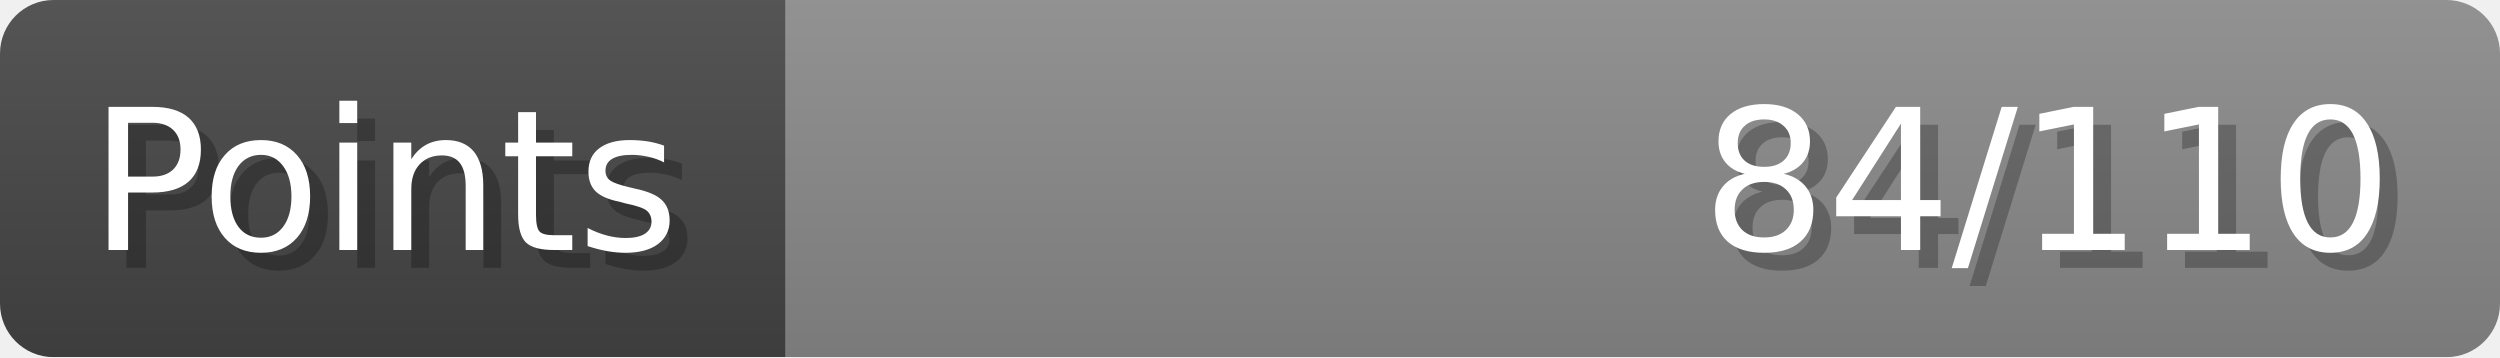
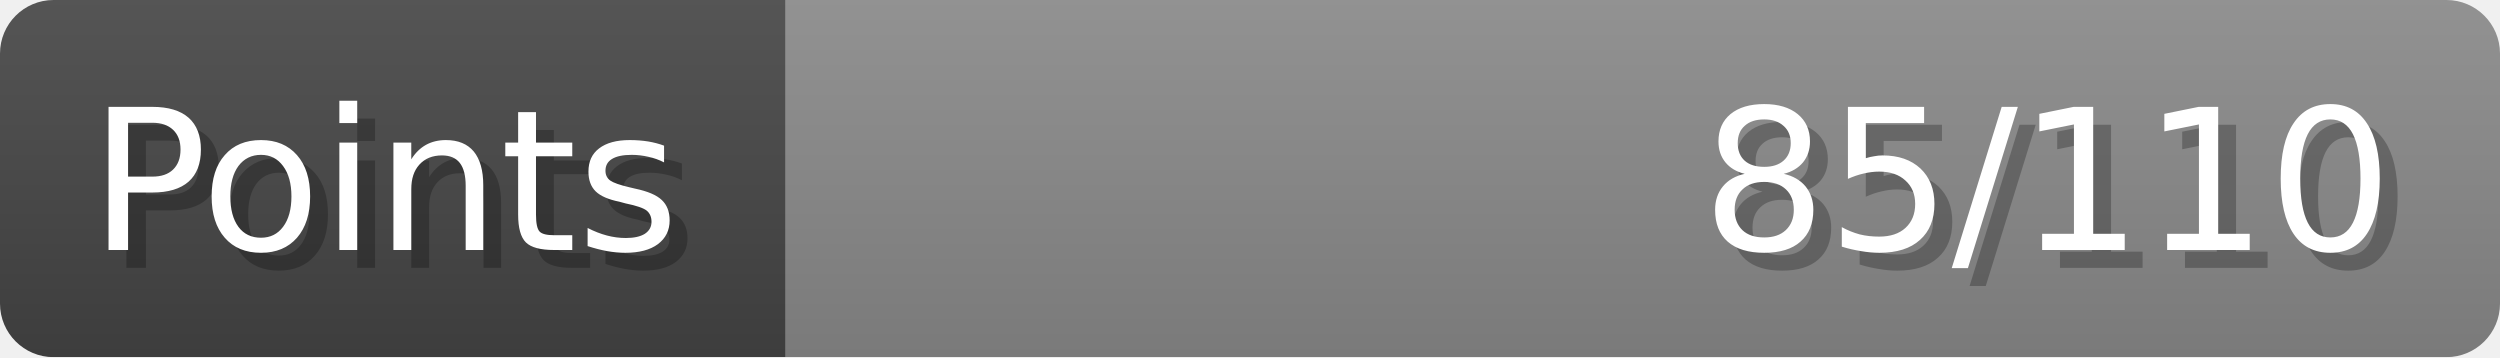
- <svg xmlns="http://www.w3.org/2000/svg" width="140px" height="20px" role="img" aria-label="Points: 84/110">
+ <svg xmlns="http://www.w3.org/2000/svg" width="140px" height="20px" role="img" aria-label="Points: 85/110">
  <linearGradient id="a" x2="0" y2="100%">
    <stop offset="0" stop-opacity=".1" stop-color="#EEE" />
    <stop offset="1" stop-opacity=".1" />
  </linearGradient>
  <mask id="m">
    <rect width="100%" height="100%" rx="3" fill="#FFF" />
  </mask>
  <g mask="url(#m)">
    <rect x="0" y="0" width="44" height="20" fill="#444" />
    <svg x="44" y="0" width="96" height="20">
      <rect width="100%" height="100%" fill="#888888" />
      <rect width="0%" height="100%" fill="#33CC11" transform="">
-         <animate attributeName="width" begin="0.5s" dur="600ms" from="0%" to="76%" repeatCount="1" fill="freeze" calcMode="spline" keyTimes="0; 1" keySplines="0.3, 0.61, 0.355, 1" />
+         <animate attributeName="width" begin="0.5s" dur="600ms" from="0%" to="77%" repeatCount="1" fill="freeze" calcMode="spline" keyTimes="0; 1" keySplines="0.3, 0.61, 0.355, 1" />
      </rect>
    </svg>
    <rect width="140" height="20" fill="url(#a)" />
  </g>
  <g aria-hidden="true" font-size="11" font-family="Verdana, DejaVu Sans, sans-serif" fill="#FFFFFF">
    <text x="6" y="15" fill="#000" opacity="0.25">Points</text>
    <text x="5" y="14">Points</text>
-     <text x="135" y="15" fill="#000" opacity="0.25" text-anchor="end">84/110</text>
-     <text x="134" y="14" text-anchor="end">84/110</text>
+     <text x="135" y="15" fill="#000" opacity="0.25" text-anchor="end">85/110</text>
+     <text x="134" y="14" text-anchor="end">85/110</text>
  </g>
</svg>
